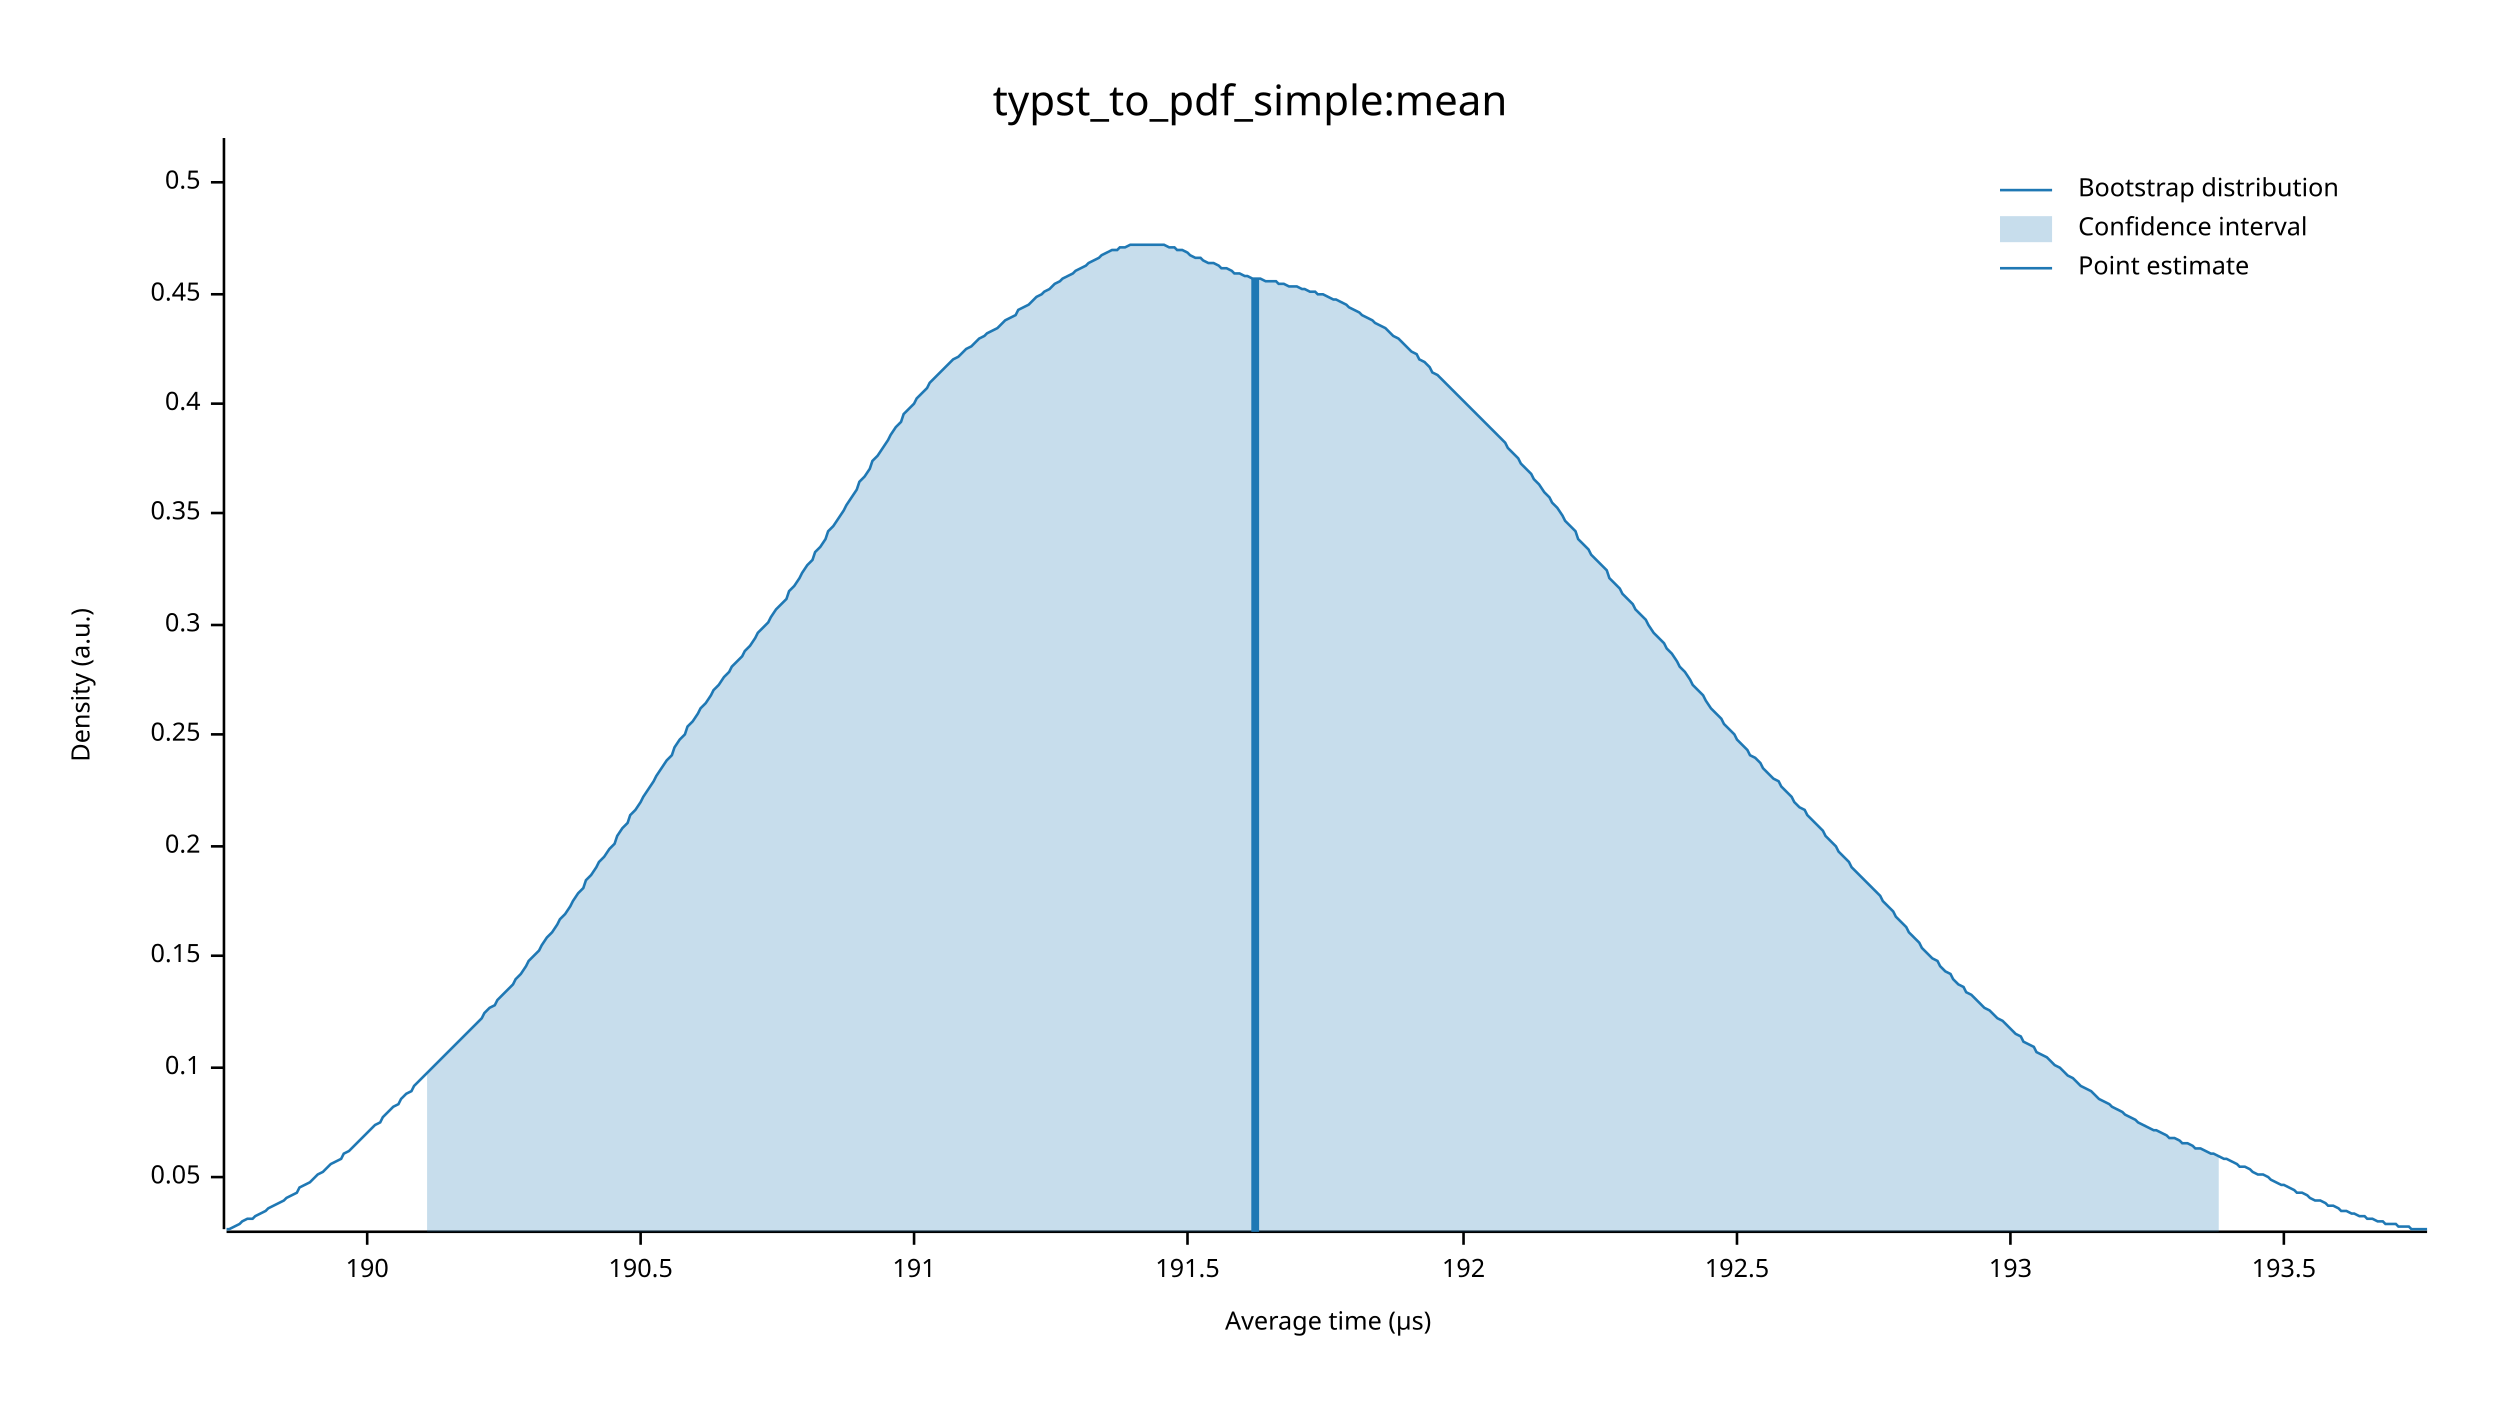
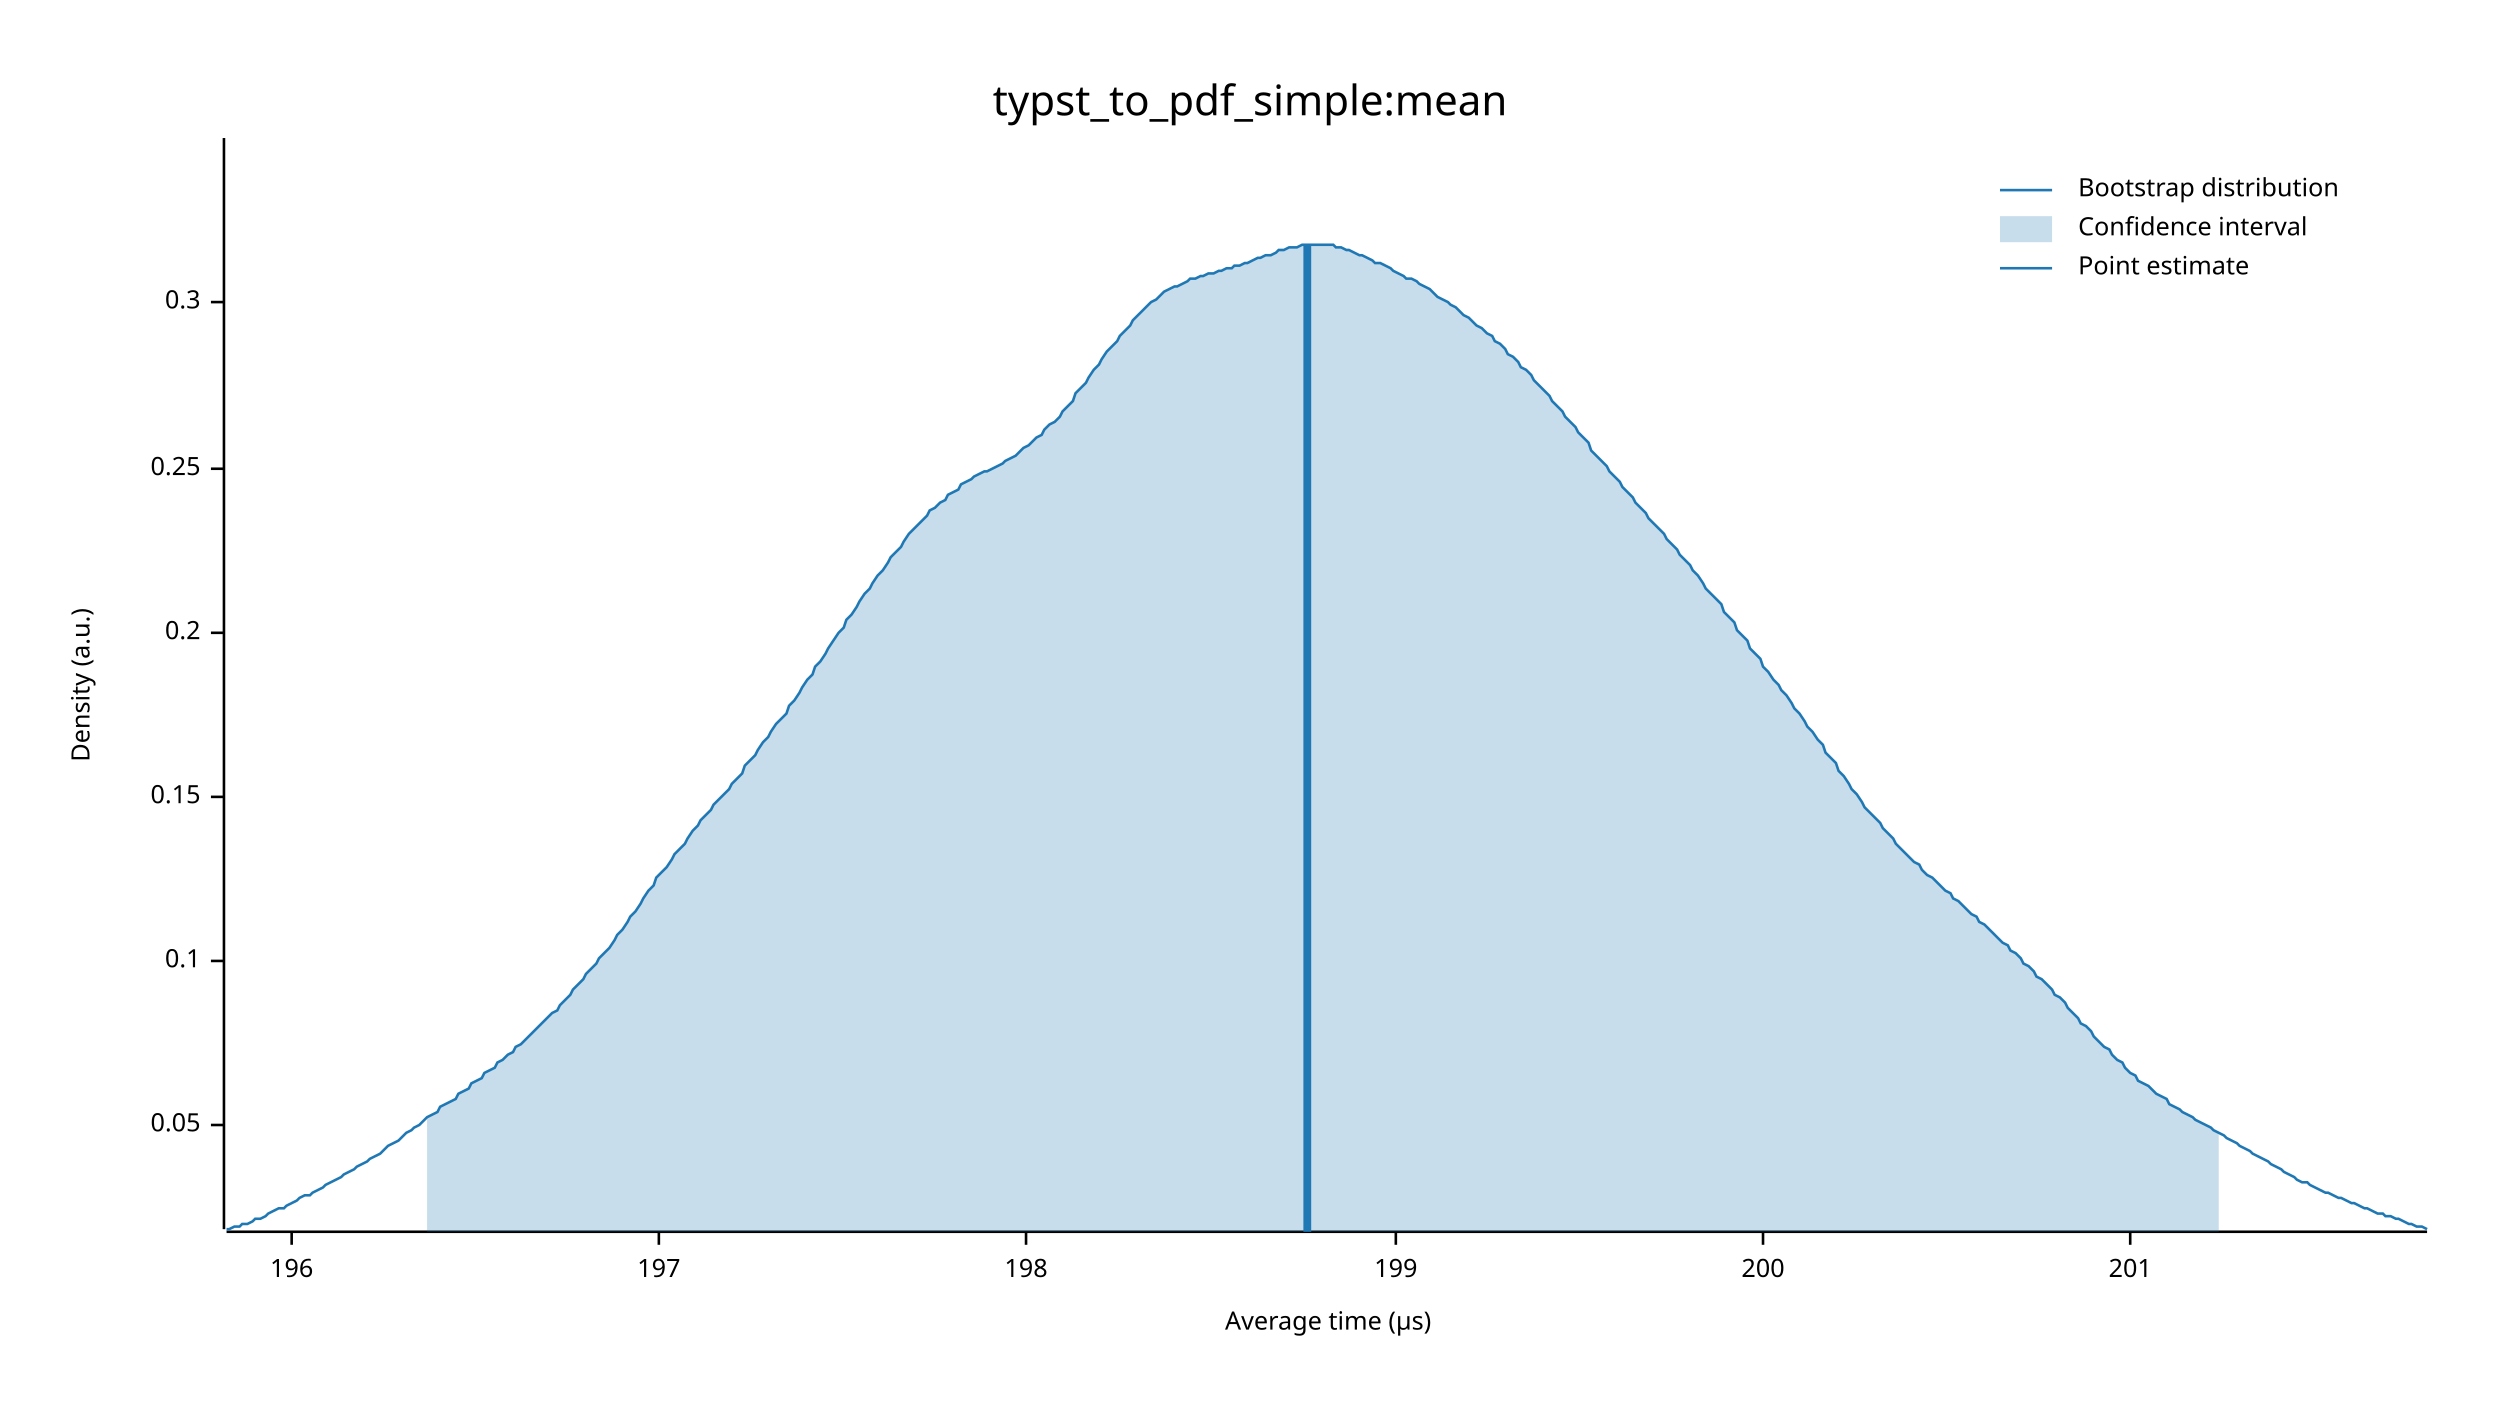
<svg xmlns="http://www.w3.org/2000/svg" width="960" height="540" viewBox="0 0 960 540">
  <text x="480" y="32" dy="0.76em" text-anchor="middle" font-family="sans-serif" font-size="16.129" opacity="1" fill="#000000">
typst_to_pdf_simple:mean
</text>
  <text x="27" y="263" dy="0.76em" text-anchor="middle" font-family="sans-serif" font-size="9.677" opacity="1" fill="#000000" transform="rotate(270, 27, 263)">
Density (a.u.)
</text>
  <text x="510" y="513" dy="-0.5ex" text-anchor="middle" font-family="sans-serif" font-size="9.677" opacity="1" fill="#000000">
Average time (µs)
</text>
  <polyline fill="none" opacity="1" stroke="#000000" stroke-width="1" points="86,53 86,472 " />
-   <text x="77" y="452" dy="0.5ex" text-anchor="end" font-family="sans-serif" font-size="9.677" opacity="1" fill="#000000">
+   <text x="77" y="432" dy="0.5ex" text-anchor="end" font-family="sans-serif" font-size="9.677" opacity="1" fill="#000000">
0.05
</text>
-   <polyline fill="none" opacity="1" stroke="#000000" stroke-width="1" points="81,452 86,452 " />
-   <text x="77" y="410" dy="0.5ex" text-anchor="end" font-family="sans-serif" font-size="9.677" opacity="1" fill="#000000">
+   <polyline fill="none" opacity="1" stroke="#000000" stroke-width="1" points="81,432 86,432 " />
+   <text x="77" y="369" dy="0.5ex" text-anchor="end" font-family="sans-serif" font-size="9.677" opacity="1" fill="#000000">
0.1
</text>
-   <polyline fill="none" opacity="1" stroke="#000000" stroke-width="1" points="81,410 86,410 " />
-   <text x="77" y="367" dy="0.5ex" text-anchor="end" font-family="sans-serif" font-size="9.677" opacity="1" fill="#000000">
+   <polyline fill="none" opacity="1" stroke="#000000" stroke-width="1" points="81,369 86,369 " />
+   <text x="77" y="306" dy="0.5ex" text-anchor="end" font-family="sans-serif" font-size="9.677" opacity="1" fill="#000000">
0.15
</text>
-   <polyline fill="none" opacity="1" stroke="#000000" stroke-width="1" points="81,367 86,367 " />
-   <text x="77" y="325" dy="0.5ex" text-anchor="end" font-family="sans-serif" font-size="9.677" opacity="1" fill="#000000">
+   <polyline fill="none" opacity="1" stroke="#000000" stroke-width="1" points="81,306 86,306 " />
+   <text x="77" y="243" dy="0.5ex" text-anchor="end" font-family="sans-serif" font-size="9.677" opacity="1" fill="#000000">
0.2
</text>
-   <polyline fill="none" opacity="1" stroke="#000000" stroke-width="1" points="81,325 86,325 " />
-   <text x="77" y="282" dy="0.5ex" text-anchor="end" font-family="sans-serif" font-size="9.677" opacity="1" fill="#000000">
+   <polyline fill="none" opacity="1" stroke="#000000" stroke-width="1" points="81,243 86,243 " />
+   <text x="77" y="180" dy="0.5ex" text-anchor="end" font-family="sans-serif" font-size="9.677" opacity="1" fill="#000000">
0.25
</text>
-   <polyline fill="none" opacity="1" stroke="#000000" stroke-width="1" points="81,282 86,282 " />
-   <text x="77" y="240" dy="0.5ex" text-anchor="end" font-family="sans-serif" font-size="9.677" opacity="1" fill="#000000">
+   <polyline fill="none" opacity="1" stroke="#000000" stroke-width="1" points="81,180 86,180 " />
+   <text x="77" y="116" dy="0.5ex" text-anchor="end" font-family="sans-serif" font-size="9.677" opacity="1" fill="#000000">
0.3
</text>
-   <polyline fill="none" opacity="1" stroke="#000000" stroke-width="1" points="81,240 86,240 " />
-   <text x="77" y="197" dy="0.5ex" text-anchor="end" font-family="sans-serif" font-size="9.677" opacity="1" fill="#000000">
- 0.35
+   <polyline fill="none" opacity="1" stroke="#000000" stroke-width="1" points="81,116 86,116 " />
+   <polyline fill="none" opacity="1" stroke="#000000" stroke-width="1" points="87,473 932,473 " />
+   <text x="112" y="483" dy="0.76em" text-anchor="middle" font-family="sans-serif" font-size="9.677" opacity="1" fill="#000000">
+ 196
</text>
-   <polyline fill="none" opacity="1" stroke="#000000" stroke-width="1" points="81,197 86,197 " />
-   <text x="77" y="155" dy="0.5ex" text-anchor="end" font-family="sans-serif" font-size="9.677" opacity="1" fill="#000000">
- 0.4
+   <polyline fill="none" opacity="1" stroke="#000000" stroke-width="1" points="112,473 112,478 " />
+   <text x="253" y="483" dy="0.76em" text-anchor="middle" font-family="sans-serif" font-size="9.677" opacity="1" fill="#000000">
+ 197
</text>
-   <polyline fill="none" opacity="1" stroke="#000000" stroke-width="1" points="81,155 86,155 " />
-   <text x="77" y="113" dy="0.5ex" text-anchor="end" font-family="sans-serif" font-size="9.677" opacity="1" fill="#000000">
- 0.45
+   <polyline fill="none" opacity="1" stroke="#000000" stroke-width="1" points="253,473 253,478 " />
+   <text x="394" y="483" dy="0.76em" text-anchor="middle" font-family="sans-serif" font-size="9.677" opacity="1" fill="#000000">
+ 198
</text>
-   <polyline fill="none" opacity="1" stroke="#000000" stroke-width="1" points="81,113 86,113 " />
-   <text x="77" y="70" dy="0.5ex" text-anchor="end" font-family="sans-serif" font-size="9.677" opacity="1" fill="#000000">
- 0.5
+   <polyline fill="none" opacity="1" stroke="#000000" stroke-width="1" points="394,473 394,478 " />
+   <text x="536" y="483" dy="0.76em" text-anchor="middle" font-family="sans-serif" font-size="9.677" opacity="1" fill="#000000">
+ 199
</text>
-   <polyline fill="none" opacity="1" stroke="#000000" stroke-width="1" points="81,70 86,70 " />
-   <polyline fill="none" opacity="1" stroke="#000000" stroke-width="1" points="87,473 932,473 " />
-   <text x="141" y="483" dy="0.76em" text-anchor="middle" font-family="sans-serif" font-size="9.677" opacity="1" fill="#000000">
- 190
+   <polyline fill="none" opacity="1" stroke="#000000" stroke-width="1" points="536,473 536,478 " />
+   <text x="677" y="483" dy="0.76em" text-anchor="middle" font-family="sans-serif" font-size="9.677" opacity="1" fill="#000000">
+ 200
</text>
-   <polyline fill="none" opacity="1" stroke="#000000" stroke-width="1" points="141,473 141,478 " />
-   <text x="246" y="483" dy="0.76em" text-anchor="middle" font-family="sans-serif" font-size="9.677" opacity="1" fill="#000000">
- 190.5
+   <polyline fill="none" opacity="1" stroke="#000000" stroke-width="1" points="677,473 677,478 " />
+   <text x="818" y="483" dy="0.76em" text-anchor="middle" font-family="sans-serif" font-size="9.677" opacity="1" fill="#000000">
+ 201
</text>
-   <polyline fill="none" opacity="1" stroke="#000000" stroke-width="1" points="246,473 246,478 " />
-   <text x="351" y="483" dy="0.76em" text-anchor="middle" font-family="sans-serif" font-size="9.677" opacity="1" fill="#000000">
- 191
- </text>
-   <polyline fill="none" opacity="1" stroke="#000000" stroke-width="1" points="351,473 351,478 " />
-   <text x="456" y="483" dy="0.76em" text-anchor="middle" font-family="sans-serif" font-size="9.677" opacity="1" fill="#000000">
- 191.5
- </text>
-   <polyline fill="none" opacity="1" stroke="#000000" stroke-width="1" points="456,473 456,478 " />
-   <text x="562" y="483" dy="0.76em" text-anchor="middle" font-family="sans-serif" font-size="9.677" opacity="1" fill="#000000">
- 192
- </text>
-   <polyline fill="none" opacity="1" stroke="#000000" stroke-width="1" points="562,473 562,478 " />
-   <text x="667" y="483" dy="0.76em" text-anchor="middle" font-family="sans-serif" font-size="9.677" opacity="1" fill="#000000">
- 192.5
- </text>
-   <polyline fill="none" opacity="1" stroke="#000000" stroke-width="1" points="667,473 667,478 " />
-   <text x="772" y="483" dy="0.76em" text-anchor="middle" font-family="sans-serif" font-size="9.677" opacity="1" fill="#000000">
- 193
- </text>
-   <polyline fill="none" opacity="1" stroke="#000000" stroke-width="1" points="772,473 772,478 " />
-   <text x="877" y="483" dy="0.76em" text-anchor="middle" font-family="sans-serif" font-size="9.677" opacity="1" fill="#000000">
- 193.5
- </text>
-   <polyline fill="none" opacity="1" stroke="#000000" stroke-width="1" points="877,473 877,478 " />
-   <polyline fill="none" opacity="1" stroke="#1F78B4" stroke-width="1" points="87,472 88,472 90,471 92,470 93,469 95,468 97,468 98,467 100,466 102,465 103,464 105,463 107,462 109,461 110,460 112,459 114,458 115,456 117,455 119,454 120,453 122,451 124,450 125,449 127,447 129,446 131,445 132,443 134,442 136,440 137,439 139,437 141,435 142,434 144,432 146,431 147,429 149,427 151,425 153,424 154,422 156,420 158,419 159,417 161,415 163,413 164,412 166,410 168,408 169,407 171,405 173,403 175,401 176,400 178,398 180,396 181,395 183,393 185,391 186,389 188,387 190,386 191,384 193,382 195,380 197,378 198,376 200,374 202,371 203,369 205,367 207,365 208,363 210,360 212,358 214,355 215,353 217,351 219,348 220,346 222,343 224,341 225,338 227,336 229,333 230,331 232,329 234,326 236,324 237,321 239,318 241,316 242,313 244,311 246,308 247,306 249,303 251,300 252,298 254,295 256,292 258,290 259,287 261,284 263,282 264,279 266,277 268,274 269,272 271,270 273,267 274,265 276,263 278,260 280,258 281,256 283,254 285,252 286,250 288,248 290,245 291,243 293,241 295,239 296,237 298,234 300,232 302,230 303,227 305,225 307,222 308,220 310,217 312,215 313,212 315,210 317,207 318,204 320,202 322,199 324,196 325,194 327,191 329,188 330,185 332,183 334,180 335,177 337,175 339,172 341,169 342,167 344,164 346,162 347,159 349,157 351,155 352,153 354,151 356,149 357,147 359,145 361,143 363,141 364,140 366,138 368,137 369,136 371,134 373,133 374,132 376,130 378,129 379,128 381,127 383,126 385,124 386,123 388,122 390,121 391,119 393,118 395,117 396,116 398,114 400,113 401,112 403,111 405,109 407,108 408,107 410,106 412,105 413,104 415,103 417,102 418,101 420,100 422,99 423,98 425,97 427,96 429,96 430,95 432,95 434,94 435,94 437,94 439,94 440,94 442,94 444,94 445,94 447,94 449,95 451,95 452,96 454,96 456,97 457,98 459,99 461,99 462,100 464,101 466,101 468,102 469,103 471,103 473,104 474,105 476,105 478,106 479,106 481,107 483,107 484,107 486,108 488,108 490,108 491,109 493,109 495,110 496,110 498,110 500,111 501,111 503,112 505,112 506,113 508,113 510,114 512,115 513,115 515,116 517,117 518,118 520,119 522,120 523,121 525,122 527,123 528,124 530,125 532,126 534,128 535,129 537,130 539,132 540,133 542,135 544,136 545,138 547,139 549,141 550,143 552,144 554,146 556,148 557,149 559,151 561,153 562,154 564,156 566,158 567,159 569,161 571,163 573,165 574,166 576,168 578,170 579,172 581,174 583,176 584,178 586,180 588,182 589,184 591,186 593,189 595,191 596,193 598,195 600,198 601,200 603,202 605,204 606,207 608,209 610,211 611,213 613,215 615,217 617,219 618,222 620,224 622,226 623,228 625,230 627,232 628,234 630,236 632,238 633,240 635,243 637,245 639,247 640,249 642,251 644,254 645,256 647,258 649,261 650,263 652,265 654,267 655,269 657,272 659,274 661,276 662,278 664,280 666,282 667,284 669,286 671,288 672,290 674,291 676,293 677,295 679,297 681,299 683,300 684,302 686,304 688,306 689,308 691,310 693,311 694,313 696,315 698,317 700,319 701,321 703,323 705,325 706,327 708,329 710,331 711,333 713,335 715,337 716,338 718,340 720,342 722,344 723,346 725,348 727,350 728,352 730,354 732,356 733,358 735,360 737,362 738,364 740,366 742,368 744,369 745,371 747,373 749,374 750,376 752,378 754,379 755,381 757,382 759,384 760,385 762,387 764,388 766,390 767,391 769,392 771,394 772,395 774,397 776,398 777,400 779,401 781,402 782,404 784,405 786,406 788,408 789,409 791,410 793,412 794,413 796,414 798,416 799,417 801,418 803,419 804,420 806,422 808,423 810,424 811,425 813,426 815,427 816,428 818,429 820,430 821,431 823,432 825,433 827,434 828,434 830,435 832,436 833,437 835,437 837,438 838,439 840,439 842,440 843,441 845,441 847,442 849,443 850,443 852,444 854,445 855,445 857,446 859,447 860,448 862,448 864,449 865,450 867,451 869,451 871,452 872,453 874,454 876,455 877,455 879,456 881,457 882,458 884,458 886,459 887,460 889,461 891,461 893,462 894,463 896,463 898,464 899,465 901,465 903,466 904,466 906,467 908,467 909,468 911,468 913,469 915,469 916,470 918,470 920,470 921,471 923,471 925,471 926,472 928,472 930,472 932,472 " />
-   <polygon opacity="0.25" fill="#1F78B4" points="164,412 166,410 168,408 169,407 171,405 173,403 175,401 176,400 178,398 180,396 181,395 183,393 185,391 186,389 188,387 190,386 191,384 193,382 195,380 197,378 198,376 200,374 202,371 203,369 205,367 207,365 208,363 210,360 212,358 214,355 215,353 217,351 219,348 220,346 222,343 224,341 225,338 227,336 229,333 230,331 232,329 234,326 236,324 237,321 239,318 241,316 242,313 244,311 246,308 247,306 249,303 251,300 252,298 254,295 256,292 258,290 259,287 261,284 263,282 264,279 266,277 268,274 269,272 271,270 273,267 274,265 276,263 278,260 280,258 281,256 283,254 285,252 286,250 288,248 290,245 291,243 293,241 295,239 296,237 298,234 300,232 302,230 303,227 305,225 307,222 308,220 310,217 312,215 313,212 315,210 317,207 318,204 320,202 322,199 324,196 325,194 327,191 329,188 330,185 332,183 334,180 335,177 337,175 339,172 341,169 342,167 344,164 346,162 347,159 349,157 351,155 352,153 354,151 356,149 357,147 359,145 361,143 363,141 364,140 366,138 368,137 369,136 371,134 373,133 374,132 376,130 378,129 379,128 381,127 383,126 385,124 386,123 388,122 390,121 391,119 393,118 395,117 396,116 398,114 400,113 401,112 403,111 405,109 407,108 408,107 410,106 412,105 413,104 415,103 417,102 418,101 420,100 422,99 423,98 425,97 427,96 429,96 430,95 432,95 434,94 435,94 437,94 439,94 440,94 442,94 444,94 445,94 447,94 449,95 451,95 452,96 454,96 456,97 457,98 459,99 461,99 462,100 464,101 466,101 468,102 469,103 471,103 473,104 474,105 476,105 478,106 479,106 481,107 483,107 484,107 486,108 488,108 490,108 491,109 493,109 495,110 496,110 498,110 500,111 501,111 503,112 505,112 506,113 508,113 510,114 512,115 513,115 515,116 517,117 518,118 520,119 522,120 523,121 525,122 527,123 528,124 530,125 532,126 534,128 535,129 537,130 539,132 540,133 542,135 544,136 545,138 547,139 549,141 550,143 552,144 554,146 556,148 557,149 559,151 561,153 562,154 564,156 566,158 567,159 569,161 571,163 573,165 574,166 576,168 578,170 579,172 581,174 583,176 584,178 586,180 588,182 589,184 591,186 593,189 595,191 596,193 598,195 600,198 601,200 603,202 605,204 606,207 608,209 610,211 611,213 613,215 615,217 617,219 618,222 620,224 622,226 623,228 625,230 627,232 628,234 630,236 632,238 633,240 635,243 637,245 639,247 640,249 642,251 644,254 645,256 647,258 649,261 650,263 652,265 654,267 655,269 657,272 659,274 661,276 662,278 664,280 666,282 667,284 669,286 671,288 672,290 674,291 676,293 677,295 679,297 681,299 683,300 684,302 686,304 688,306 689,308 691,310 693,311 694,313 696,315 698,317 700,319 701,321 703,323 705,325 706,327 708,329 710,331 711,333 713,335 715,337 716,338 718,340 720,342 722,344 723,346 725,348 727,350 728,352 730,354 732,356 733,358 735,360 737,362 738,364 740,366 742,368 744,369 745,371 747,373 749,374 750,376 752,378 754,379 755,381 757,382 759,384 760,385 762,387 764,388 766,390 767,391 769,392 771,394 772,395 774,397 776,398 777,400 779,401 781,402 782,404 784,405 786,406 788,408 789,409 791,410 793,412 794,413 796,414 798,416 799,417 801,418 803,419 804,420 806,422 808,423 810,424 811,425 813,426 815,427 816,428 818,429 820,430 821,431 823,432 825,433 827,434 828,434 830,435 832,436 833,437 835,437 837,438 838,439 840,439 842,440 843,441 845,441 847,442 849,443 850,443 852,444 852,473 164,473 " />
-   <polyline fill="none" opacity="1" stroke="#1F78B4" stroke-width="3" points="482,473 482,107 " />
+   <polyline fill="none" opacity="1" stroke="#000000" stroke-width="1" points="818,473 818,478 " />
+   <polyline fill="none" opacity="1" stroke="#1F78B4" stroke-width="1" points="87,472 88,472 90,471 92,471 93,470 95,470 97,469 98,468 100,468 102,467 103,466 105,465 107,464 109,464 110,463 112,462 114,461 115,460 117,459 119,459 120,458 122,457 124,456 125,455 127,454 129,453 131,452 132,451 134,450 136,449 137,448 139,447 141,446 142,445 144,444 146,443 147,442 149,440 151,439 153,438 154,437 156,435 158,434 159,433 161,432 163,430 164,429 166,428 168,427 169,425 171,424 173,423 175,422 176,420 178,419 180,418 181,416 183,415 185,414 186,412 188,411 190,410 191,408 193,407 195,405 197,404 198,402 200,401 202,399 203,398 205,396 207,394 208,393 210,391 212,389 214,388 215,386 217,384 219,382 220,380 222,378 224,376 225,374 227,372 229,370 230,368 232,366 234,364 236,361 237,359 239,357 241,354 242,352 244,350 246,347 247,345 249,342 251,340 252,337 254,335 256,333 258,330 259,328 261,326 263,324 264,322 266,319 268,317 269,315 271,313 273,311 274,309 276,307 278,305 280,303 281,301 283,299 285,297 286,294 288,292 290,290 291,288 293,285 295,283 296,281 298,278 300,276 302,274 303,271 305,269 307,266 308,264 310,261 312,259 313,256 315,254 317,251 318,249 320,246 322,243 324,241 325,238 327,236 329,233 330,231 332,228 334,226 335,224 337,221 339,219 341,216 342,214 344,212 346,210 347,208 349,205 351,203 352,202 354,200 356,198 357,196 359,195 361,193 363,192 364,190 366,189 368,188 369,186 371,185 373,184 374,183 376,182 378,181 379,181 381,180 383,179 385,178 386,177 388,176 390,175 391,174 393,172 395,171 396,170 398,168 400,167 401,165 403,163 405,162 407,160 408,158 410,156 412,154 413,151 415,149 417,147 418,145 420,142 422,140 423,138 425,135 427,133 429,131 430,129 432,127 434,125 435,123 437,121 439,119 440,118 442,116 444,115 445,114 447,112 449,111 451,110 452,110 454,109 456,108 457,107 459,107 461,106 462,106 464,105 466,105 468,104 469,104 471,103 473,103 474,102 476,102 478,101 479,101 481,100 483,99 484,99 486,98 488,98 490,97 491,96 493,96 495,95 496,95 498,95 500,94 501,94 503,94 505,94 506,94 508,94 510,94 512,94 513,95 515,95 517,96 518,96 520,97 522,98 523,98 525,99 527,100 528,101 530,101 532,102 534,103 535,104 537,105 539,106 540,107 542,107 544,108 545,109 547,110 549,111 550,112 552,114 554,115 556,116 557,117 559,118 561,120 562,121 564,122 566,124 567,125 569,126 571,128 573,129 574,131 576,132 578,134 579,136 581,137 583,139 584,141 586,142 588,144 589,146 591,148 593,150 595,152 596,154 598,156 600,158 601,160 603,162 605,164 606,166 608,168 610,170 611,173 613,175 615,177 617,179 618,181 620,183 622,185 623,187 625,189 627,191 628,193 630,195 632,197 633,199 635,201 637,203 639,205 640,207 642,209 644,211 645,213 647,215 649,217 650,219 652,221 654,224 655,226 657,228 659,230 661,232 662,235 664,237 666,239 667,242 669,244 671,246 672,249 674,251 676,253 677,256 679,258 681,261 683,263 684,265 686,267 688,270 689,272 691,274 693,277 694,279 696,281 698,284 700,286 701,289 703,291 705,293 706,296 708,298 710,301 711,303 713,305 715,308 716,310 718,312 720,314 722,316 723,318 725,320 727,322 728,324 730,326 732,328 733,329 735,331 737,332 738,334 740,336 742,337 744,339 745,340 747,342 749,343 750,345 752,346 754,348 755,349 757,351 759,352 760,354 762,355 764,357 766,359 767,360 769,362 771,363 772,365 774,366 776,368 777,370 779,371 781,373 782,375 784,376 786,378 788,380 789,382 791,383 793,385 794,387 796,389 798,391 799,393 801,394 803,396 804,398 806,400 808,402 810,403 811,405 813,407 815,408 816,410 818,412 820,413 821,415 823,416 825,417 827,419 828,420 830,421 832,422 833,424 835,425 837,426 838,427 840,428 842,429 843,430 845,431 847,432 849,433 850,434 852,435 854,436 855,437 857,438 859,439 860,440 862,441 864,442 865,443 867,444 869,445 871,446 872,447 874,448 876,449 877,450 879,451 881,452 882,453 884,454 886,454 887,455 889,456 891,457 893,458 894,458 896,459 898,460 899,460 901,461 903,462 904,462 906,463 908,464 909,464 911,465 913,466 915,466 916,467 918,467 920,468 921,468 923,469 925,470 926,470 928,471 930,471 932,472 " />
+   <polygon opacity="0.25" fill="#1F78B4" points="164,429 166,428 168,427 169,425 171,424 173,423 175,422 176,420 178,419 180,418 181,416 183,415 185,414 186,412 188,411 190,410 191,408 193,407 195,405 197,404 198,402 200,401 202,399 203,398 205,396 207,394 208,393 210,391 212,389 214,388 215,386 217,384 219,382 220,380 222,378 224,376 225,374 227,372 229,370 230,368 232,366 234,364 236,361 237,359 239,357 241,354 242,352 244,350 246,347 247,345 249,342 251,340 252,337 254,335 256,333 258,330 259,328 261,326 263,324 264,322 266,319 268,317 269,315 271,313 273,311 274,309 276,307 278,305 280,303 281,301 283,299 285,297 286,294 288,292 290,290 291,288 293,285 295,283 296,281 298,278 300,276 302,274 303,271 305,269 307,266 308,264 310,261 312,259 313,256 315,254 317,251 318,249 320,246 322,243 324,241 325,238 327,236 329,233 330,231 332,228 334,226 335,224 337,221 339,219 341,216 342,214 344,212 346,210 347,208 349,205 351,203 352,202 354,200 356,198 357,196 359,195 361,193 363,192 364,190 366,189 368,188 369,186 371,185 373,184 374,183 376,182 378,181 379,181 381,180 383,179 385,178 386,177 388,176 390,175 391,174 393,172 395,171 396,170 398,168 400,167 401,165 403,163 405,162 407,160 408,158 410,156 412,154 413,151 415,149 417,147 418,145 420,142 422,140 423,138 425,135 427,133 429,131 430,129 432,127 434,125 435,123 437,121 439,119 440,118 442,116 444,115 445,114 447,112 449,111 451,110 452,110 454,109 456,108 457,107 459,107 461,106 462,106 464,105 466,105 468,104 469,104 471,103 473,103 474,102 476,102 478,101 479,101 481,100 483,99 484,99 486,98 488,98 490,97 491,96 493,96 495,95 496,95 498,95 500,94 501,94 503,94 505,94 506,94 508,94 510,94 512,94 513,95 515,95 517,96 518,96 520,97 522,98 523,98 525,99 527,100 528,101 530,101 532,102 534,103 535,104 537,105 539,106 540,107 542,107 544,108 545,109 547,110 549,111 550,112 552,114 554,115 556,116 557,117 559,118 561,120 562,121 564,122 566,124 567,125 569,126 571,128 573,129 574,131 576,132 578,134 579,136 581,137 583,139 584,141 586,142 588,144 589,146 591,148 593,150 595,152 596,154 598,156 600,158 601,160 603,162 605,164 606,166 608,168 610,170 611,173 613,175 615,177 617,179 618,181 620,183 622,185 623,187 625,189 627,191 628,193 630,195 632,197 633,199 635,201 637,203 639,205 640,207 642,209 644,211 645,213 647,215 649,217 650,219 652,221 654,224 655,226 657,228 659,230 661,232 662,235 664,237 666,239 667,242 669,244 671,246 672,249 674,251 676,253 677,256 679,258 681,261 683,263 684,265 686,267 688,270 689,272 691,274 693,277 694,279 696,281 698,284 700,286 701,289 703,291 705,293 706,296 708,298 710,301 711,303 713,305 715,308 716,310 718,312 720,314 722,316 723,318 725,320 727,322 728,324 730,326 732,328 733,329 735,331 737,332 738,334 740,336 742,337 744,339 745,340 747,342 749,343 750,345 752,346 754,348 755,349 757,351 759,352 760,354 762,355 764,357 766,359 767,360 769,362 771,363 772,365 774,366 776,368 777,370 779,371 781,373 782,375 784,376 786,378 788,380 789,382 791,383 793,385 794,387 796,389 798,391 799,393 801,394 803,396 804,398 806,400 808,402 810,403 811,405 813,407 815,408 816,410 818,412 820,413 821,415 823,416 825,417 827,419 828,420 830,421 832,422 833,424 835,425 837,426 838,427 840,428 842,429 843,430 845,431 847,432 849,433 850,434 852,435 852,473 164,473 " />
+   <polyline fill="none" opacity="1" stroke="#1F78B4" stroke-width="3" points="502,473 502,94 " />
  <text x="798" y="68" dy="0.76em" text-anchor="start" font-family="sans-serif" font-size="9.677" opacity="1" fill="#000000">
Bootstrap distribution
</text>
  <text x="798" y="83" dy="0.76em" text-anchor="start" font-family="sans-serif" font-size="9.677" opacity="1" fill="#000000">
Confidence interval
</text>
  <text x="798" y="98" dy="0.76em" text-anchor="start" font-family="sans-serif" font-size="9.677" opacity="1" fill="#000000">
Point estimate
</text>
  <polyline fill="none" opacity="1" stroke="#1F78B4" stroke-width="1" points="768,73 788,73 " />
  <rect x="768" y="83" width="20" height="10" opacity="0.25" fill="#1F78B4" stroke="none" />
  <polyline fill="none" opacity="1" stroke="#1F78B4" stroke-width="1" points="768,103 788,103 " />
</svg>
